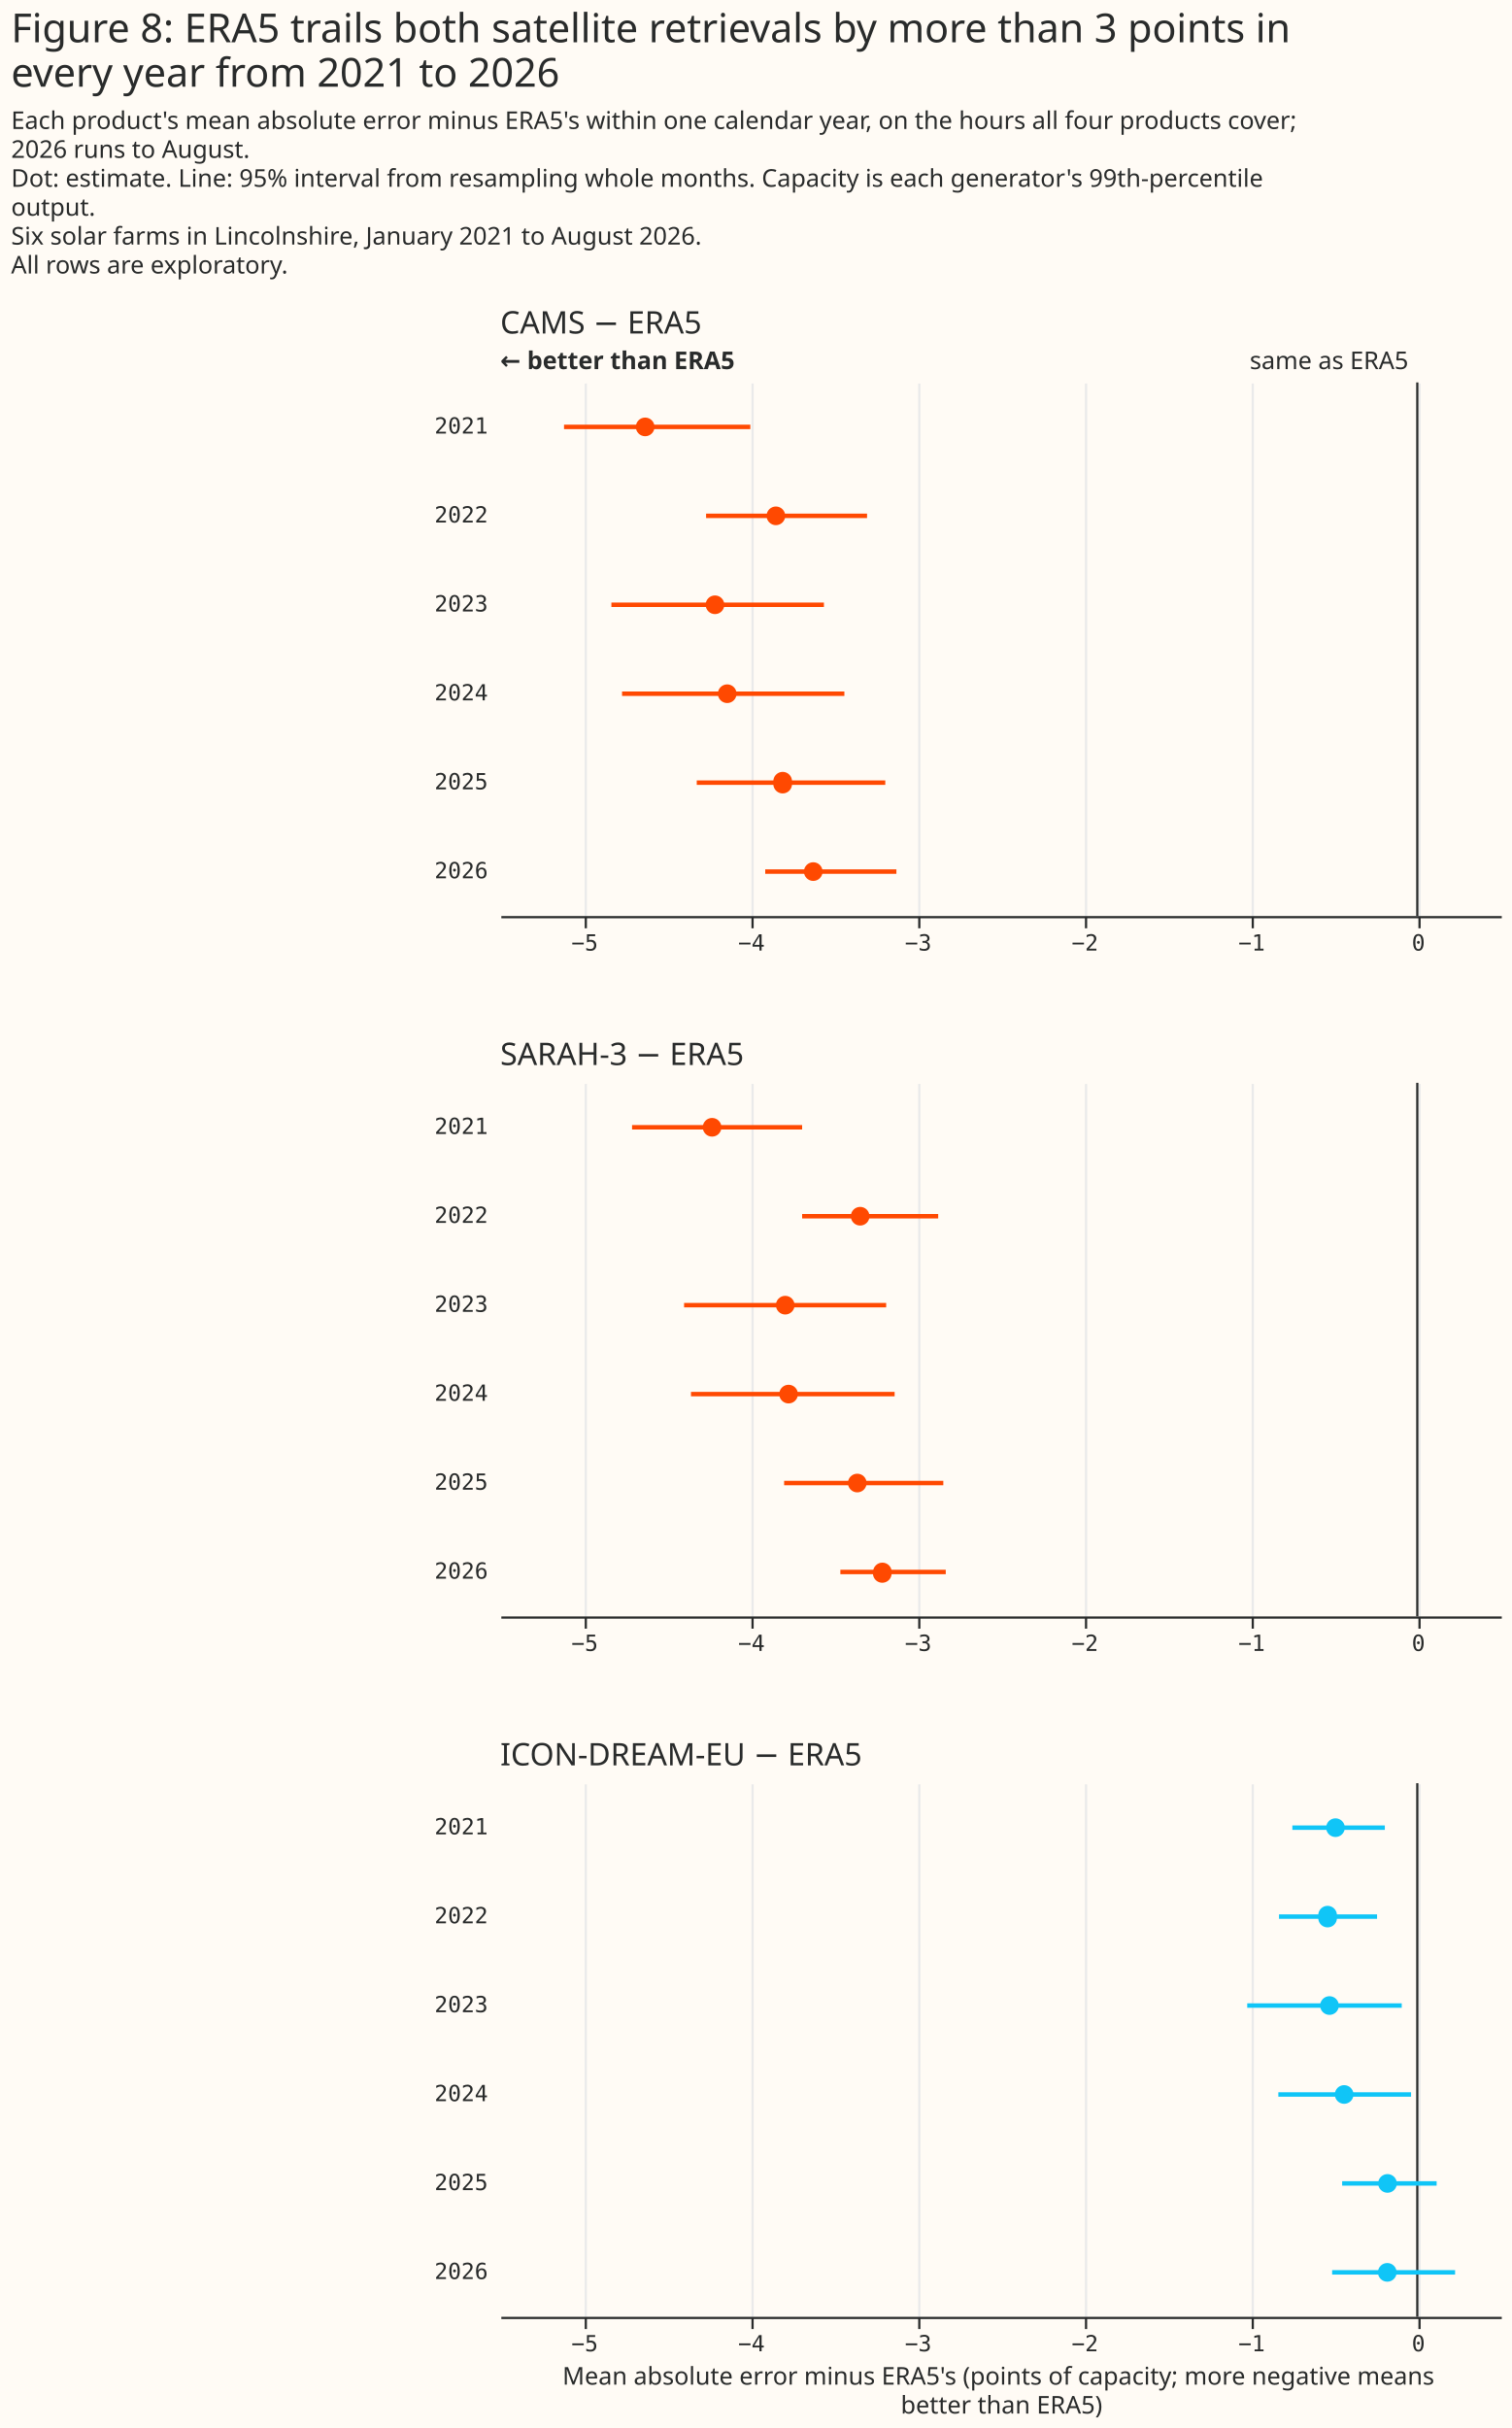
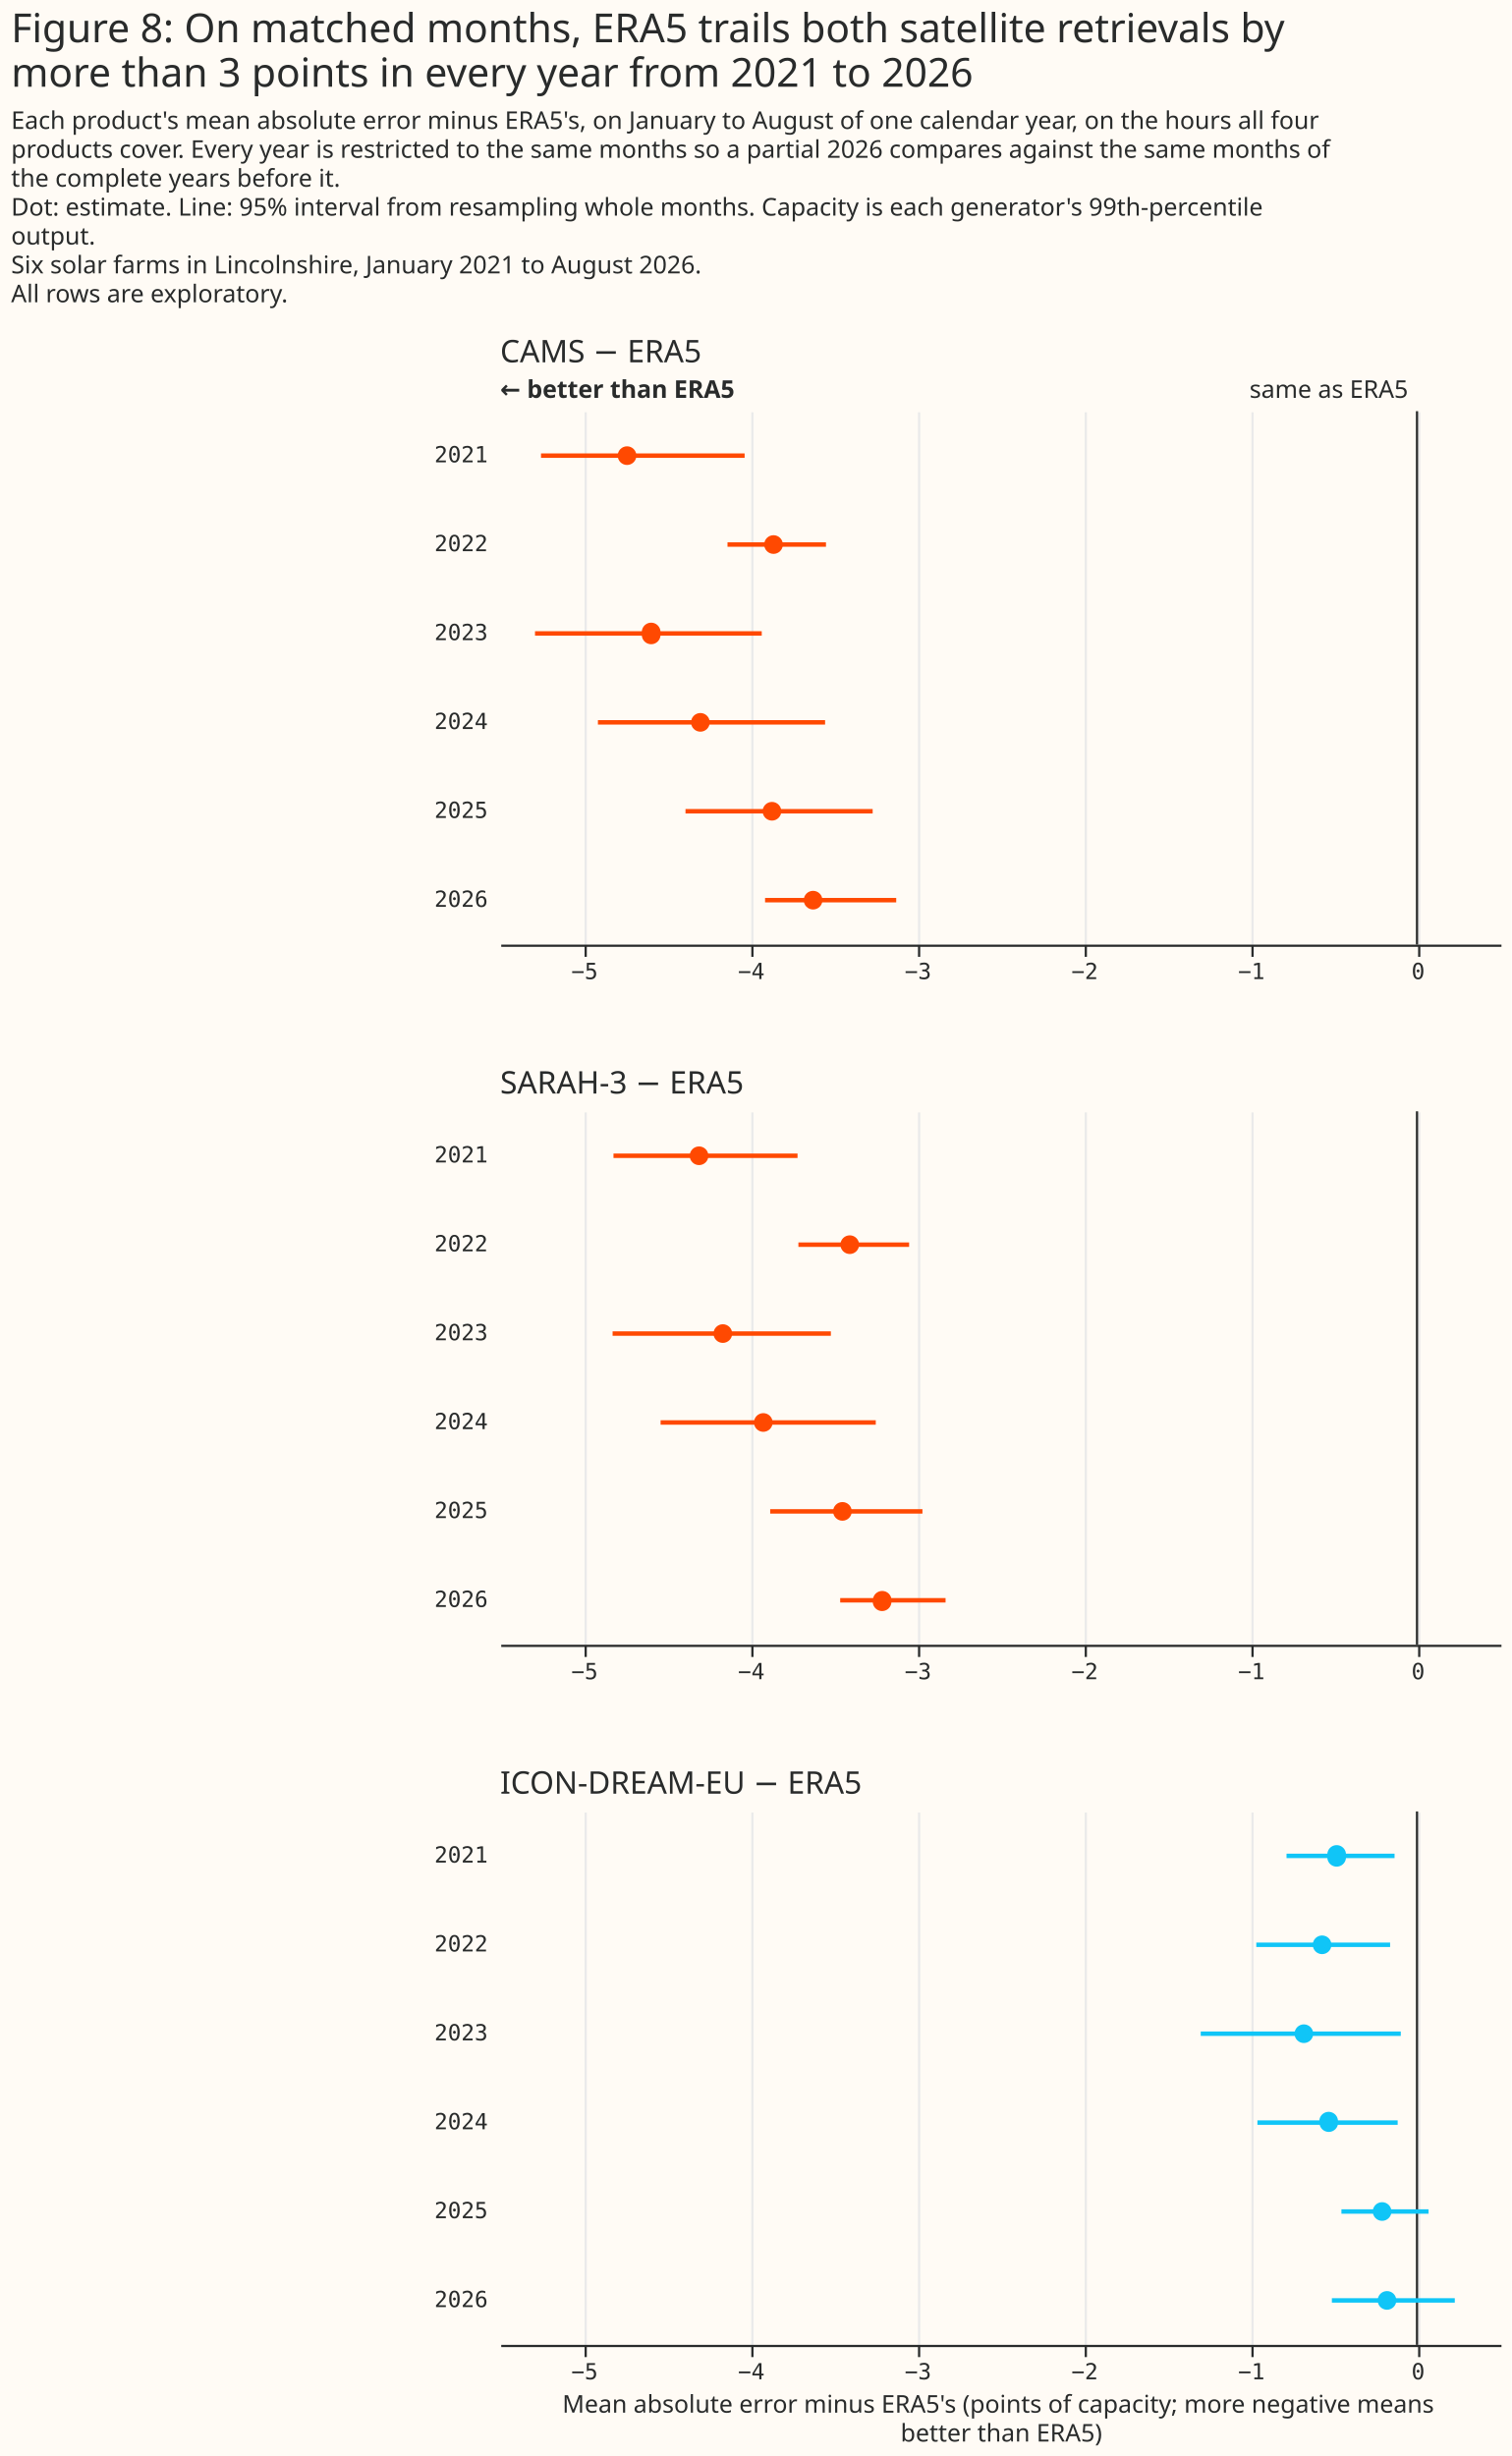
- <svg xmlns="http://www.w3.org/2000/svg" width="680" height="1092" class="marks" viewBox="0 0 680 1092">
-   <path fill="#fffbf5" d="M0 0h680v1092H0z" />
+ <svg xmlns="http://www.w3.org/2000/svg" width="680" height="1105" class="marks" viewBox="0 0 680 1105">
+   <path fill="#fffbf5" d="M0 0h680v1105H0z" />
  <g fill="none" stroke-miterlimit="10" aria-roledescription="group mark container" class="mark-group role-frame root">
-     <path d="M225 172h450z" aria-hidden="true" class="background" />
+     <path d="M225 185h450z" aria-hidden="true" class="background" />
    <g aria-roledescription="group mark container" class="mark-group role-scope concat_0_group">
-       <path fill="#fffbf5" d="M225 172h450v240H225Z" aria-hidden="true" class="background" />
+       <path fill="#fffbf5" d="M225 185h450v240H225Z" aria-hidden="true" class="background" />
      <g aria-hidden="true" class="mark-group role-axis">
-         <path stroke="#eaeaea" d="M263.5 412.5v-240m75 240v-240m75 240v-240m75 240v-240m75 240v-240m75 240v-240" class="mark-rule role-axis-grid" pointer-events="none" />
+         <path stroke="#eaeaea" d="M263.5 425.5v-240m75 240v-240m75 240v-240m75 240v-240m75 240v-240m75 240v-240" class="mark-rule role-axis-grid" pointer-events="none" />
      </g>
      <g aria-label="X-axis for a linear scale with values from −5.5 to 0.5" aria-roledescription="axis" class="mark-group role-axis" pointer-events="none">
-         <path stroke="#292b2b" d="M263.5 412.5v5m75-5v5m75-5v5m75-5v5m75-5v5m75-5v5" class="mark-rule role-axis-tick" />
+         <path stroke="#292b2b" d="M263.5 425.5v5m75-5v5m75-5v5m75-5v5m75-5v5m75-5v5" class="mark-rule role-axis-tick" />
        <g fill="#292b2b" class="mark-text role-axis-label" font-family="Matter Semi Mono, Roboto Mono, monospace" font-size="10" text-anchor="middle">
-           <text transform="translate(263 427.5)">−5</text>
-           <text transform="translate(338 427.5)">−4</text>
-           <text transform="translate(413 427.5)">−3</text>
-           <text transform="translate(488 427.5)">−2</text>
-           <text transform="translate(563 427.5)">−1</text>
-           <text transform="translate(638 427.5)">0</text>
+           <text transform="translate(263 440.5)">−5</text>
+           <text transform="translate(338 440.5)">−4</text>
+           <text transform="translate(413 440.5)">−3</text>
+           <text transform="translate(488 440.5)">−2</text>
+           <text transform="translate(563 440.5)">−1</text>
+           <text transform="translate(638 440.5)">0</text>
        </g>
-         <path stroke="#292b2b" d="M225.5 412.5h450" class="mark-rule role-axis-domain" />
+         <path stroke="#292b2b" d="M225.5 425.5h450" class="mark-rule role-axis-domain" />
      </g>
      <g aria-label="Y-axis for a discrete scale with 6 values: 2021, 2022, 2023, 2024, 2025, 2026" aria-roledescription="axis" class="mark-group role-axis">
        <g fill="#292b2b" class="mark-text role-axis-label" font-family="Matter Semi Mono, Roboto Mono, monospace" font-size="10" pointer-events="none" text-anchor="end">
-           <text transform="translate(219.5 195)">2021</text>
-           <text transform="translate(219.5 235)">2022</text>
-           <text transform="translate(219.5 275)">2023</text>
-           <text transform="translate(219.5 315)">2024</text>
-           <text transform="translate(219.5 355)">2025</text>
-           <text transform="translate(219.5 395)">2026</text>
+           <text transform="translate(219.5 208)">2021</text>
+           <text transform="translate(219.5 248)">2022</text>
+           <text transform="translate(219.5 288)">2023</text>
+           <text transform="translate(219.5 328)">2024</text>
+           <text transform="translate(219.5 368)">2025</text>
+           <text transform="translate(219.5 408)">2026</text>
        </g>
      </g>
      <g aria-roledescription="rule mark container" class="mark-rule role-mark concat_0_layer_0_marks">
-         <path stroke="#292b2b" d="M637.5 172v240" aria-label="x: 0" aria-roledescription="rule mark" />
+         <path stroke="#292b2b" d="M637.5 185v240" aria-label="x: 0" aria-roledescription="rule mark" />
      </g>
      <g aria-roledescription="text mark container" class="mark-text role-mark concat_0_layer_1_marks">
-         <text fill="#292b2b" aria-label="x: 0" aria-roledescription="text mark" font-family="Matter XH, DM Sans, sans-serif" font-size="11" text-anchor="end" transform="translate(633.5 166)">same as ERA5</text>
+         <text fill="#292b2b" aria-label="x: 0" aria-roledescription="text mark" font-family="Matter XH, DM Sans, sans-serif" font-size="11" text-anchor="end" transform="translate(633.5 179)">same as ERA5</text>
      </g>
      <g aria-roledescription="text mark container" class="mark-text role-mark concat_0_layer_2_marks">
-         <text fill="#292b2b" aria-label="x: −5.5" aria-roledescription="text mark" font-family="Matter XH, DM Sans, sans-serif" font-size="11" font-weight="bold" transform="translate(225 166)">← better than ERA5</text>
+         <text fill="#292b2b" aria-label="x: −5.5" aria-roledescription="text mark" font-family="Matter XH, DM Sans, sans-serif" font-size="11" font-weight="bold" transform="translate(225 179)">← better than ERA5</text>
      </g>
-       <g stroke="#ff4901" stroke-width="2" aria-hidden="true" class="mark-rule role-mark concat_0_layer_3_marks" clip-path="url(#a)" transform="translate(225 172)">
-         <path d="M28.7 20h83.8M92.6 60H165M50 100h95.6m-90.8 40h100m-66.4 40h84.8m-54 40h59" />
+       <g stroke="#ff4901" stroke-width="2" aria-hidden="true" class="mark-rule role-mark concat_0_layer_3_marks" clip-path="url(#a)" transform="translate(225 185)">
+         <path d="M18.4 20H110m-7.7 40h44.3M15.7 100h102M44 140h102.2m-62.8 40h84.2m-48.4 40h59" />
      </g>
-       <g fill="#ff4901" aria-roledescription="symbol mark container" class="mark-symbol role-mark concat_0_layer_4_marks" clip-path="url(#b)" transform="translate(225 172)">
-         <path d="M69.4 20a4.2 4.2 0 1 1-8.4 0 4.2 4.2 0 1 1 8.4 0" aria-label=": −4.63; label: 2021; shade: satellite; Row: 2021; Estimate: −4.631; Lower 95%: −5.117; Upper 95%: −4" aria-roledescription="point" />
-         <path d="M128.2 60a4.2 4.2 0 1 1-8.4 0 4.2 4.2 0 1 1 8.4 0" aria-label=": −3.85; label: 2022; shade: satellite; Row: 2022; Estimate: −3.847; Lower 95%: −4.265; Upper 95%: −3.299" aria-roledescription="point" />
-         <path d="M100.8 100a4.2 4.2 0 1 1-8.4 0 4.2 4.2 0 1 1 8.4 0" aria-label=": −4.21; label: 2023; shade: satellite; Row: 2023; Estimate: −4.212; Lower 95%: −4.834; Upper 95%: −3.559" aria-roledescription="point" />
-         <path d="M106.3 140a4.2 4.2 0 1 1-8.4 0 4.2 4.2 0 1 1 8.4 0" aria-label=": −4.14; label: 2024; shade: satellite; Row: 2024; Estimate: −4.139; Lower 95%: −4.77; Upper 95%: −3.435" aria-roledescription="point" />
-         <path d="M131.2 180a4.2 4.2 0 1 1-8.3 0 4.2 4.2 0 1 1 8.3 0" aria-label=": −3.81; label: 2025; shade: satellite; Row: 2025; Estimate: −3.806; Lower 95%: −4.321; Upper 95%: −3.19" aria-roledescription="point" />
+       <g fill="#ff4901" aria-roledescription="symbol mark container" class="mark-symbol role-mark concat_0_layer_4_marks" clip-path="url(#b)" transform="translate(225 185)">
+         <path d="M61.3 20a4.2 4.2 0 1 1-8.4 0 4.2 4.2 0 1 1 8.4 0" aria-label=": −4.74; label: 2021; shade: satellite; Row: 2021; Estimate: −4.739; Lower 95%: −5.255; Upper 95%: −4.034" aria-roledescription="point" />
+         <path d="M127.2 60a4.2 4.2 0 1 1-8.4 0 4.2 4.2 0 1 1 8.4 0" aria-label=": −3.86; label: 2022; shade: satellite; Row: 2022; Estimate: −3.86; Lower 95%: −4.136; Upper 95%: −3.546" aria-roledescription="point" />
+         <path d="M72.1 100a4.2 4.2 0 1 1-8.3 0 4.2 4.2 0 1 1 8.3 0" aria-label=": −4.59; label: 2023; shade: satellite; Row: 2023; Estimate: −4.594; Lower 95%: −5.291; Upper 95%: −3.931" aria-roledescription="point" />
+         <path d="M94.3 140a4.2 4.2 0 1 1-8.4 0 4.2 4.2 0 1 1 8.4 0" aria-label=": −4.3; label: 2024; shade: satellite; Row: 2024; Estimate: −4.299; Lower 95%: −4.913; Upper 95%: −3.55" aria-roledescription="point" />
+         <path d="M126.5 180a4.2 4.2 0 1 1-8.4 0 4.2 4.2 0 1 1 8.4 0" aria-label=": −3.87; label: 2025; shade: satellite; Row: 2025; Estimate: −3.869; Lower 95%: −4.388; Upper 95%: −3.266" aria-roledescription="point" />
        <path d="M145 220a4.2 4.2 0 1 1-8.4 0 4.2 4.2 0 1 1 8.4 0" aria-label=": −3.62; label: 2026; shade: satellite; Row: 2026; Estimate: −3.623; Lower 95%: −3.91; Upper 95%: −3.123" aria-roledescription="point" />
      </g>
      <g class="mark-group role-title">
-         <text fill="#292b2b" aria-label="Title text 'CAMS − ERA5'" aria-roledescription="title" class="mark-text role-title-text" font-family="Matter XH, DM Sans, sans-serif" font-size="14" pointer-events="none" transform="translate(225 150)">CAMS − ERA5</text>
+         <text fill="#292b2b" aria-label="Title text 'CAMS − ERA5'" aria-roledescription="title" class="mark-text role-title-text" font-family="Matter XH, DM Sans, sans-serif" font-size="14" pointer-events="none" transform="translate(225 163)">CAMS − ERA5</text>
      </g>
    </g>
    <g aria-roledescription="group mark container" class="mark-group role-scope concat_1_group">
-       <path fill="#fffbf5" d="M225 487h450v240H225Z" aria-hidden="true" class="background" />
+       <path fill="#fffbf5" d="M225 500h450v240H225Z" aria-hidden="true" class="background" />
      <g aria-hidden="true" class="mark-group role-axis">
-         <path stroke="#eaeaea" d="M263.5 727.5v-240m75 240v-240m75 240v-240m75 240v-240m75 240v-240m75 240v-240" class="mark-rule role-axis-grid" pointer-events="none" />
+         <path stroke="#eaeaea" d="M263.5 740.5v-240m75 240v-240m75 240v-240m75 240v-240m75 240v-240m75 240v-240" class="mark-rule role-axis-grid" pointer-events="none" />
      </g>
      <g aria-label="X-axis for a linear scale with values from −5.5 to 0.5" aria-roledescription="axis" class="mark-group role-axis" pointer-events="none">
-         <path stroke="#292b2b" d="M263.5 727.5v5m75-5v5m75-5v5m75-5v5m75-5v5m75-5v5" class="mark-rule role-axis-tick" />
+         <path stroke="#292b2b" d="M263.5 740.5v5m75-5v5m75-5v5m75-5v5m75-5v5m75-5v5" class="mark-rule role-axis-tick" />
        <g fill="#292b2b" class="mark-text role-axis-label" font-family="Matter Semi Mono, Roboto Mono, monospace" font-size="10" text-anchor="middle">
-           <text transform="translate(263 742.5)">−5</text>
-           <text transform="translate(338 742.5)">−4</text>
-           <text transform="translate(413 742.5)">−3</text>
-           <text transform="translate(488 742.5)">−2</text>
-           <text transform="translate(563 742.5)">−1</text>
-           <text transform="translate(638 742.5)">0</text>
+           <text transform="translate(263 755.5)">−5</text>
+           <text transform="translate(338 755.5)">−4</text>
+           <text transform="translate(413 755.5)">−3</text>
+           <text transform="translate(488 755.5)">−2</text>
+           <text transform="translate(563 755.5)">−1</text>
+           <text transform="translate(638 755.5)">0</text>
        </g>
-         <path stroke="#292b2b" d="M225.5 727.5h450" class="mark-rule role-axis-domain" />
+         <path stroke="#292b2b" d="M225.5 740.5h450" class="mark-rule role-axis-domain" />
      </g>
      <g aria-label="Y-axis for a discrete scale with 6 values: 2021, 2022, 2023, 2024, 2025, 2026" aria-roledescription="axis" class="mark-group role-axis">
        <g fill="#292b2b" class="mark-text role-axis-label" font-family="Matter Semi Mono, Roboto Mono, monospace" font-size="10" pointer-events="none" text-anchor="end">
-           <text transform="translate(219.5 510)">2021</text>
-           <text transform="translate(219.5 550)">2022</text>
-           <text transform="translate(219.5 590)">2023</text>
-           <text transform="translate(219.5 630)">2024</text>
-           <text transform="translate(219.5 670)">2025</text>
-           <text transform="translate(219.5 710)">2026</text>
+           <text transform="translate(219.5 523)">2021</text>
+           <text transform="translate(219.5 563)">2022</text>
+           <text transform="translate(219.5 603)">2023</text>
+           <text transform="translate(219.5 643)">2024</text>
+           <text transform="translate(219.5 683)">2025</text>
+           <text transform="translate(219.5 723)">2026</text>
        </g>
      </g>
      <g aria-roledescription="rule mark container" class="mark-rule role-mark concat_1_layer_0_marks">
-         <path stroke="#292b2b" d="M637.5 487v240" aria-label="x: 0" aria-roledescription="rule mark" />
+         <path stroke="#292b2b" d="M637.5 500v240" aria-label="x: 0" aria-roledescription="rule mark" />
      </g>
-       <g stroke="#ff4901" stroke-width="2" aria-hidden="true" class="mark-rule role-mark concat_1_layer_1_marks" clip-path="url(#c)" transform="translate(225 487)">
-         <path d="M59.3 20h76.5m0 40H197M82.7 100h90.9m-87.8 40h91.6m-49.7 40h71.6M153 220h47.4" />
+       <g stroke="#ff4901" stroke-width="2" aria-hidden="true" class="mark-rule role-mark concat_1_layer_1_marks" clip-path="url(#c)" transform="translate(225 500)">
+         <path d="M51 20h82.8m.4 40H184M50.6 100h98.2m-76.6 40H169m-47.5 40H190m-37 40h47.4" />
      </g>
-       <g fill="#ff4901" aria-roledescription="symbol mark container" class="mark-symbol role-mark concat_1_layer_2_marks" clip-path="url(#d)" transform="translate(225 487)">
-         <path d="M99.5 20a4.2 4.2 0 1 1-8.4 0 4.2 4.2 0 1 1 8.4 0" aria-label=": −4.23; label: 2021; shade: satellite; Row: 2021; Estimate: −4.229; Lower 95%: −4.71; Upper 95%: −3.69" aria-roledescription="point" />
-         <path d="M166.1 60a4.2 4.2 0 1 1-8.4 0 4.2 4.2 0 1 1 8.4 0" aria-label=": −3.34; label: 2022; shade: satellite; Row: 2022; Estimate: −3.341; Lower 95%: −3.689; Upper 95%: −2.874" aria-roledescription="point" />
-         <path d="M132.4 100a4.2 4.2 0 1 1-8.4 0 4.2 4.2 0 1 1 8.4 0" aria-label=": −3.79; label: 2023; shade: satellite; Row: 2023; Estimate: −3.791; Lower 95%: −4.398; Upper 95%: −3.186" aria-roledescription="point" />
-         <path d="M133.9 140a4.2 4.2 0 1 1-8.4 0 4.2 4.2 0 1 1 8.4 0" aria-label=": −3.77; label: 2024; shade: satellite; Row: 2024; Estimate: −3.771; Lower 95%: −4.356; Upper 95%: −3.135" aria-roledescription="point" />
-         <path d="M164.8 180a4.2 4.2 0 1 1-8.4 0 4.2 4.2 0 1 1 8.4 0" aria-label=": −3.36; label: 2025; shade: satellite; Row: 2025; Estimate: −3.359; Lower 95%: −3.797; Upper 95%: −2.843" aria-roledescription="point" />
+       <g fill="#ff4901" aria-roledescription="symbol mark container" class="mark-symbol role-mark concat_1_layer_2_marks" clip-path="url(#d)" transform="translate(225 500)">
+         <path d="M93.7 20a4.2 4.2 0 1 1-8.4 0 4.2 4.2 0 1 1 8.4 0" aria-label=": −4.31; label: 2021; shade: satellite; Row: 2021; Estimate: −4.307; Lower 95%: −4.821; Upper 95%: −3.716" aria-roledescription="point" />
+         <path d="M161.5 60a4.2 4.2 0 1 1-8.4 0 4.2 4.2 0 1 1 8.4 0" aria-label=": −3.4; label: 2022; shade: satellite; Row: 2022; Estimate: −3.403; Lower 95%: −3.711; Upper 95%: −3.047" aria-roledescription="point" />
+         <path d="M104.4 100a4.2 4.2 0 1 1-8.4 0 4.2 4.2 0 1 1 8.4 0" aria-label=": −4.16; label: 2023; shade: satellite; Row: 2023; Estimate: −4.164; Lower 95%: −4.826; Upper 95%: −3.517" aria-roledescription="point" />
+         <path d="M122.6 140a4.2 4.2 0 1 1-8.4 0 4.2 4.2 0 1 1 8.4 0" aria-label=": −3.92; label: 2024; shade: satellite; Row: 2024; Estimate: −3.921; Lower 95%: −4.537; Upper 95%: −3.248" aria-roledescription="point" />
+         <path d="M158.2 180a4.2 4.2 0 1 1-8.4 0 4.2 4.2 0 1 1 8.4 0" aria-label=": −3.45; label: 2025; shade: satellite; Row: 2025; Estimate: −3.447; Lower 95%: −3.88; Upper 95%: −2.966" aria-roledescription="point" />
        <path d="M176 220a4.2 4.2 0 1 1-8.3 0 4.2 4.2 0 1 1 8.4 0" aria-label=": −3.21; label: 2026; shade: satellite; Row: 2026; Estimate: −3.208; Lower 95%: −3.461; Upper 95%: −2.828" aria-roledescription="point" />
      </g>
      <g class="mark-group role-title">
-         <text fill="#292b2b" aria-label="Title text 'SARAH-3 − ERA5'" aria-roledescription="title" class="mark-text role-title-text" font-family="Matter XH, DM Sans, sans-serif" font-size="14" pointer-events="none" transform="translate(225 479)">SARAH-3 − ERA5</text>
+         <text fill="#292b2b" aria-label="Title text 'SARAH-3 − ERA5'" aria-roledescription="title" class="mark-text role-title-text" font-family="Matter XH, DM Sans, sans-serif" font-size="14" pointer-events="none" transform="translate(225 492)">SARAH-3 − ERA5</text>
      </g>
    </g>
    <g aria-roledescription="group mark container" class="mark-group role-scope concat_2_group">
-       <path fill="#fffbf5" d="M225 802h450v240H225Z" aria-hidden="true" class="background" />
+       <path fill="#fffbf5" d="M225 815h450v240H225Z" aria-hidden="true" class="background" />
      <g aria-hidden="true" class="mark-group role-axis">
-         <path stroke="#eaeaea" d="M263.5 1042.5v-240m75 240v-240m75 240v-240m75 240v-240m75 240v-240m75 240v-240" class="mark-rule role-axis-grid" pointer-events="none" />
+         <path stroke="#eaeaea" d="M263.5 1055.5v-240m75 240v-240m75 240v-240m75 240v-240m75 240v-240m75 240v-240" class="mark-rule role-axis-grid" pointer-events="none" />
      </g>
      <g aria-label="X-axis titled 'Mean absolute error minus ERA5's (points of capacity; more negative means better than ERA5)' for a linear scale with values from −5.5 to 0.5" aria-roledescription="axis" class="mark-group role-axis" pointer-events="none">
-         <path stroke="#292b2b" d="M263.5 1042.5v5m75-5v5m75-5v5m75-5v5m75-5v5m75-5v5" class="mark-rule role-axis-tick" />
+         <path stroke="#292b2b" d="M263.5 1055.5v5m75-5v5m75-5v5m75-5v5m75-5v5m75-5v5" class="mark-rule role-axis-tick" />
        <g fill="#292b2b" class="mark-text role-axis-label" font-family="Matter Semi Mono, Roboto Mono, monospace" font-size="10" text-anchor="middle">
-           <text transform="translate(263 1057.5)">−5</text>
-           <text transform="translate(338 1057.5)">−4</text>
-           <text transform="translate(413 1057.5)">−3</text>
-           <text transform="translate(488 1057.5)">−2</text>
-           <text transform="translate(563 1057.5)">−1</text>
-           <text transform="translate(638 1057.5)">0</text>
+           <text transform="translate(263 1070.5)">−5</text>
+           <text transform="translate(338 1070.5)">−4</text>
+           <text transform="translate(413 1070.5)">−3</text>
+           <text transform="translate(488 1070.5)">−2</text>
+           <text transform="translate(563 1070.5)">−1</text>
+           <text transform="translate(638 1070.5)">0</text>
        </g>
-         <path stroke="#292b2b" d="M225.5 1042.5h450" class="mark-rule role-axis-domain" />
-         <text fill="#292b2b" class="mark-text role-axis-title" font-family="Matter XH, DM Sans, sans-serif" font-size="11" text-anchor="middle" transform="translate(450.5 1072.5)">
+         <path stroke="#292b2b" d="M225.5 1055.5h450" class="mark-rule role-axis-domain" />
+         <text fill="#292b2b" class="mark-text role-axis-title" font-family="Matter XH, DM Sans, sans-serif" font-size="11" text-anchor="middle" transform="translate(450.5 1085.5)">
          <tspan>Mean absolute error minus ERA5's (points of capacity; more negative means</tspan>
          <tspan x="0" dy="13">better than ERA5)</tspan>
        </text>
      </g>
      <g aria-label="Y-axis for a discrete scale with 6 values: 2021, 2022, 2023, 2024, 2025, 2026" aria-roledescription="axis" class="mark-group role-axis">
        <g fill="#292b2b" class="mark-text role-axis-label" font-family="Matter Semi Mono, Roboto Mono, monospace" font-size="10" pointer-events="none" text-anchor="end">
-           <text transform="translate(219.5 825)">2021</text>
-           <text transform="translate(219.5 865)">2022</text>
-           <text transform="translate(219.5 905)">2023</text>
-           <text transform="translate(219.5 945)">2024</text>
-           <text transform="translate(219.5 985)">2025</text>
-           <text transform="translate(219.5 1025)">2026</text>
+           <text transform="translate(219.5 838)">2021</text>
+           <text transform="translate(219.5 878)">2022</text>
+           <text transform="translate(219.5 918)">2023</text>
+           <text transform="translate(219.5 958)">2024</text>
+           <text transform="translate(219.5 998)">2025</text>
+           <text transform="translate(219.5 1038)">2026</text>
        </g>
      </g>
      <g aria-roledescription="rule mark container" class="mark-rule role-mark concat_2_layer_0_marks">
-         <path stroke="#292b2b" d="M637.5 802v240" aria-label="x: 0" aria-roledescription="rule mark" />
+         <path stroke="#292b2b" d="M637.5 815v240" aria-label="x: 0" aria-roledescription="rule mark" />
      </g>
-       <g stroke="#10c5f7" stroke-width="2" aria-hidden="true" class="mark-rule role-mark concat_2_layer_1_marks" clip-path="url(#f)" transform="translate(225 802)">
-         <path d="M356.3 20h41.6m-47.6 40h44.1M336 100h69.5M350 140h59.7m-31 40h42.5m-47 40h55.3" />
+       <g stroke="#10c5f7" stroke-width="2" aria-hidden="true" class="mark-rule role-mark concat_2_layer_1_marks" clip-path="url(#f)" transform="translate(225 815)">
+         <path d="M353.8 20h48.6m-62.2 40h60.2m-85.2 40h90m-64.5 40h63.1m-25.3 40h39.2m-43.5 40h55.3" />
      </g>
-       <g fill="#10c5f7" aria-roledescription="symbol mark container" class="mark-symbol role-mark concat_2_layer_2_marks" clip-path="url(#g)" transform="translate(225 802)">
-         <path d="M379.9 20a4.2 4.2 0 1 1-8.4 0 4.2 4.2 0 1 1 8.4 0" aria-label="Mean absolute error minus ERA5's (points of capacity; more negative means, better than ERA5): −0.49; label: 2021; shade: reanalysis; Row: 2021; Estimate: −0.491; Lower 95%: −0.75; Upper 95%: −0.196" aria-roledescription="point" />
-         <path d="M376.3 60a4.2 4.2 0 1 1-8.3 0 4.2 4.2 0 1 1 8.3 0" aria-label="Mean absolute error minus ERA5's (points of capacity; more negative means, better than ERA5): −0.54; label: 2022; shade: reanalysis; Row: 2022; Estimate: −0.538; Lower 95%: −0.829; Upper 95%: −0.241" aria-roledescription="point" />
-         <path d="M377.2 100a4.2 4.2 0 1 1-8.4 0 4.2 4.2 0 1 1 8.4 0" aria-label="Mean absolute error minus ERA5's (points of capacity; more negative means, better than ERA5): −0.53; label: 2023; shade: reanalysis; Row: 2023; Estimate: −0.527; Lower 95%: −1.02; Upper 95%: −0.093" aria-roledescription="point" />
-         <path d="M383.8 140a4.2 4.2 0 1 1-8.4 0 4.2 4.2 0 1 1 8.4 0" aria-label="Mean absolute error minus ERA5's (points of capacity; more negative means, better than ERA5): −0.44; label: 2024; shade: reanalysis; Row: 2024; Estimate: −0.439; Lower 95%: −0.833; Upper 95%: −0.037" aria-roledescription="point" />
-         <path d="M403.3 180a4.2 4.2 0 1 1-8.4 0 4.2 4.2 0 1 1 8.4 0" aria-label="Mean absolute error minus ERA5's (points of capacity; more negative means, better than ERA5): −0.18; label: 2025; shade: reanalysis; Row: 2025; Estimate: −0.179; Lower 95%: −0.451; Upper 95%: 0.115" aria-roledescription="point" />
+       <g fill="#10c5f7" aria-roledescription="symbol mark container" class="mark-symbol role-mark concat_2_layer_2_marks" clip-path="url(#g)" transform="translate(225 815)">
+         <path d="M380.5 20a4.2 4.2 0 1 1-8.3 0 4.2 4.2 0 1 1 8.3 0" aria-label="Mean absolute error minus ERA5's (points of capacity; more negative means, better than ERA5): −0.48; label: 2021; shade: reanalysis; Row: 2021; Estimate: −0.482; Lower 95%: −0.783; Upper 95%: −0.135" aria-roledescription="point" />
+         <path d="M374 60a4.2 4.2 0 1 1-8.4 0 4.2 4.2 0 1 1 8.4 0" aria-label="Mean absolute error minus ERA5's (points of capacity; more negative means, better than ERA5): −0.57; label: 2022; shade: reanalysis; Row: 2022; Estimate: −0.569; Lower 95%: −0.964; Upper 95%: −0.162" aria-roledescription="point" />
+         <path d="M365.8 100a4.2 4.2 0 1 1-8.4 0 4.2 4.2 0 1 1 8.4 0" aria-label="Mean absolute error minus ERA5's (points of capacity; more negative means, better than ERA5): −0.68; label: 2023; shade: reanalysis; Row: 2023; Estimate: −0.679; Lower 95%: −1.297; Upper 95%: −0.098" aria-roledescription="point" />
+         <path d="M377 140a4.2 4.2 0 1 1-8.4 0 4.2 4.2 0 1 1 8.3 0" aria-label="Mean absolute error minus ERA5's (points of capacity; more negative means, better than ERA5): −0.53; label: 2024; shade: reanalysis; Row: 2024; Estimate: −0.53; Lower 95%: −0.957; Upper 95%: −0.115" aria-roledescription="point" />
+         <path d="M401 180a4.2 4.2 0 1 1-8.4 0 4.2 4.2 0 1 1 8.4 0" aria-label="Mean absolute error minus ERA5's (points of capacity; more negative means, better than ERA5): −0.21; label: 2025; shade: reanalysis; Row: 2025; Estimate: −0.209; Lower 95%: −0.453; Upper 95%: 0.069" aria-roledescription="point" />
        <path d="M403.2 220a4.2 4.2 0 1 1-8.4 0 4.2 4.2 0 1 1 8.4 0" aria-label="Mean absolute error minus ERA5's (points of capacity; more negative means, better than ERA5): −0.18; label: 2026; shade: reanalysis; Row: 2026; Estimate: −0.18; Lower 95%: −0.511; Upper 95%: 0.226" aria-roledescription="point" />
      </g>
      <g class="mark-group role-title">
-         <text fill="#292b2b" aria-label="Title text 'ICON-DREAM-EU − ERA5'" aria-roledescription="title" class="mark-text role-title-text" font-family="Matter XH, DM Sans, sans-serif" font-size="14" pointer-events="none" transform="translate(225 794)">ICON-DREAM-EU − ERA5</text>
+         <text fill="#292b2b" aria-label="Title text 'ICON-DREAM-EU − ERA5'" aria-roledescription="title" class="mark-text role-title-text" font-family="Matter XH, DM Sans, sans-serif" font-size="14" pointer-events="none" transform="translate(225 807)">ICON-DREAM-EU − ERA5</text>
      </g>
    </g>
    <g fill="#292b2b" class="mark-group role-title" font-family="Matter XH, DM Sans, sans-serif" pointer-events="none">
-       <text aria-label="Title text 'Figure 8: ERA5 trails both satellite retrievals by more than 3 points in every year from 2021 to 2026'" aria-roledescription="title" class="mark-text role-title-text" font-size="18" transform="translate(5 19)">
-         <tspan>Figure 8: ERA5 trails both satellite retrievals by more than 3 points in</tspan>
-         <tspan x="0" dy="20">every year from 2021 to 2026</tspan>
+       <text aria-label="Title text 'Figure 8: On matched months, ERA5 trails both satellite retrievals by more than 3 points in every year from 2021 to 2026'" aria-roledescription="title" class="mark-text role-title-text" font-size="18" transform="translate(5 19)">
+         <tspan>Figure 8: On matched months, ERA5 trails both satellite retrievals by</tspan>
+         <tspan x="0" dy="20">more than 3 points in every year from 2021 to 2026</tspan>
      </text>
-       <text aria-label="Subtitle text 'Each product's mean absolute error minus ERA5's within one calendar year, on the hours all four products cover; 2026 runs to August. Dot: estimate. Line: 95% interval from resampling whole months. Capacity is each generator's 99th-percentile output. Six solar farms in Lincolnshire, January 2021 to August 2026. All rows are exploratory.'" aria-roledescription="subtitle" class="mark-text role-title-subtitle" font-size="11" transform="translate(5 58)">
-         <tspan>Each product's mean absolute error minus ERA5's within one calendar year, on the hours all four products cover;</tspan>
-         <tspan x="0" dy="13">2026 runs to August.</tspan>
+       <text aria-label="Subtitle text 'Each product's mean absolute error minus ERA5's, on January to August of one calendar year, on the hours all four products cover. Every year is restricted to the same months so a partial 2026 compares against the same months of the complete years before it. Dot: estimate. Line: 95% interval from resampling whole months. Capacity is each generator's 99th-percentile output. Six solar farms in Lincolnshire, January 2021 to August 2026. All rows are exploratory.'" aria-roledescription="subtitle" class="mark-text role-title-subtitle" font-size="11" transform="translate(5 58)">
+         <tspan>Each product's mean absolute error minus ERA5's, on January to August of one calendar year, on the hours all four</tspan>
+         <tspan x="0" dy="13">products cover. Every year is restricted to the same months so a partial 2026 compares against the same months of</tspan>
+         <tspan x="0" dy="13">the complete years before it.</tspan>
        <tspan x="0" dy="13">Dot: estimate. Line: 95% interval from resampling whole months. Capacity is each generator's 99th-percentile</tspan>
        <tspan x="0" dy="13">output.</tspan>
        <tspan x="0" dy="13">Six solar farms in Lincolnshire, January 2021 to August 2026.</tspan>
        <tspan x="0" dy="13">All rows are exploratory.</tspan>
      </text>
    </g>
  </g>
  <defs>
    <clipPath id="a">
      <path d="M0 0h450v240H0z" />
    </clipPath>
    <clipPath id="b">
      <path d="M0 0h450v240H0z" />
    </clipPath>
    <clipPath id="c">
      <path d="M0 0h450v240H0z" />
    </clipPath>
    <clipPath id="d">
      <path d="M0 0h450v240H0z" />
    </clipPath>
    <clipPath id="f">
      <path d="M0 0h450v240H0z" />
    </clipPath>
    <clipPath id="g">
      <path d="M0 0h450v240H0z" />
    </clipPath>
  </defs>
</svg>
